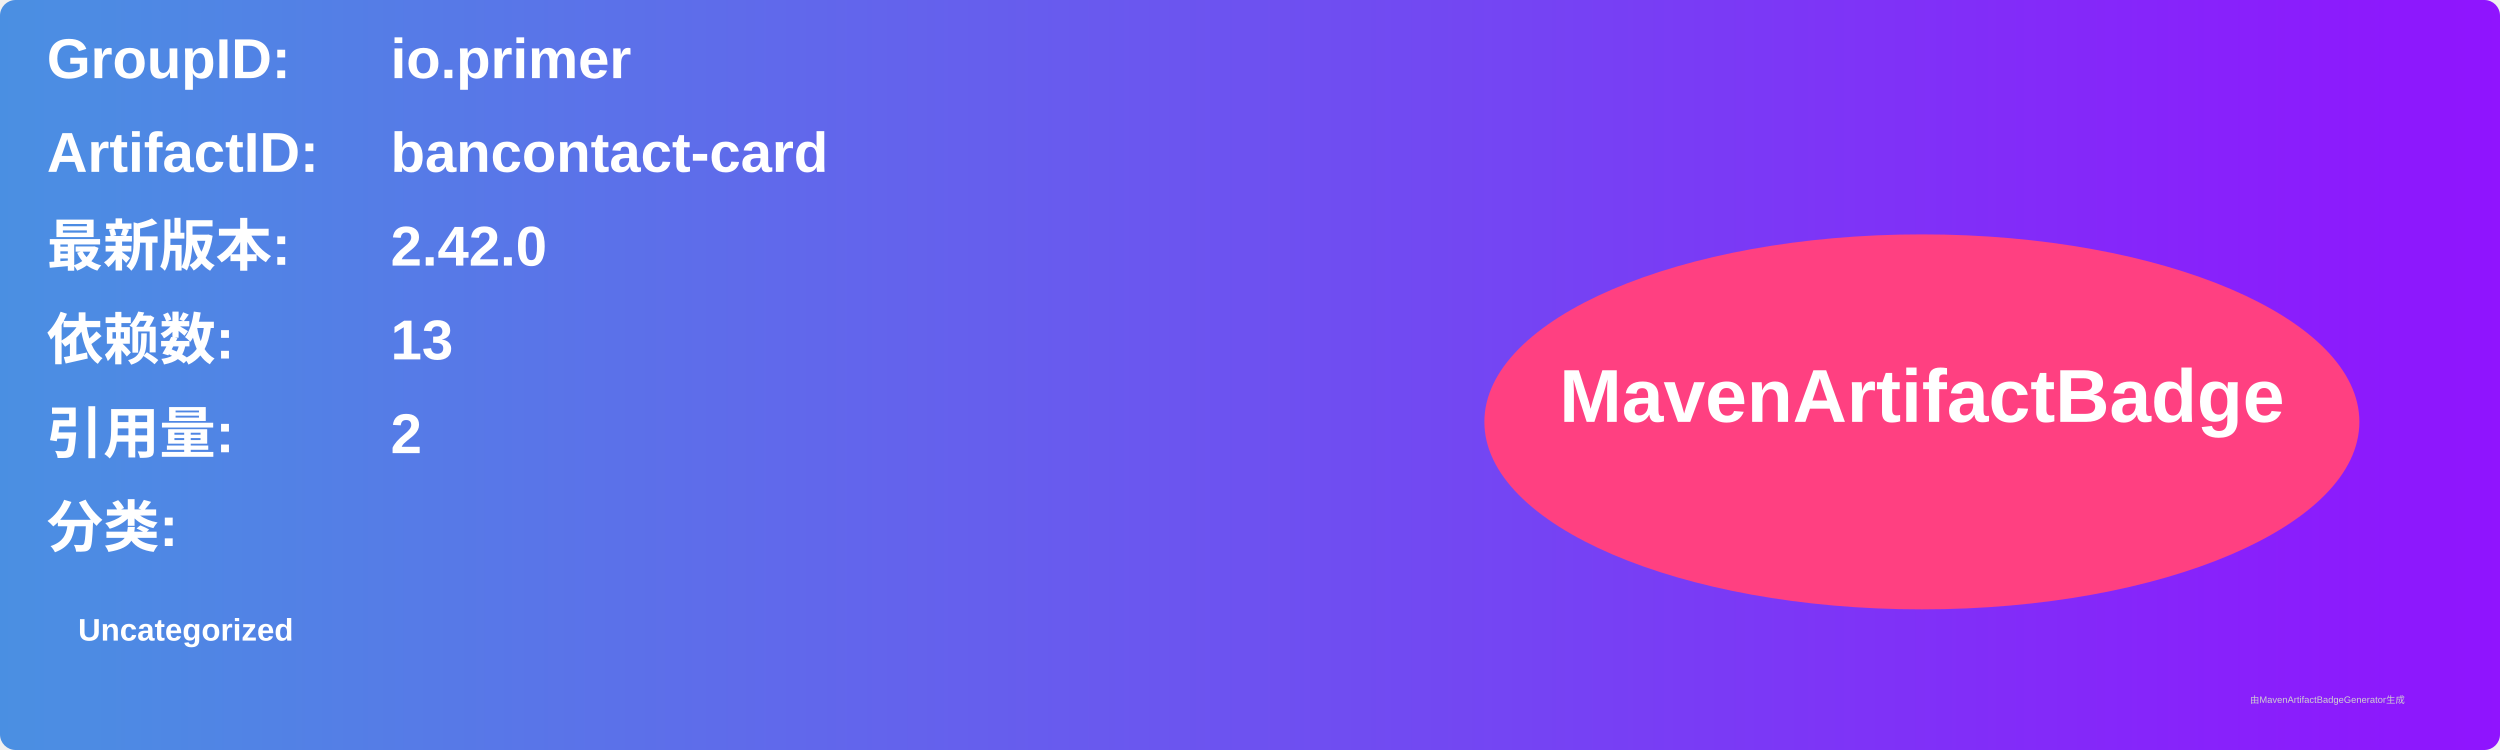
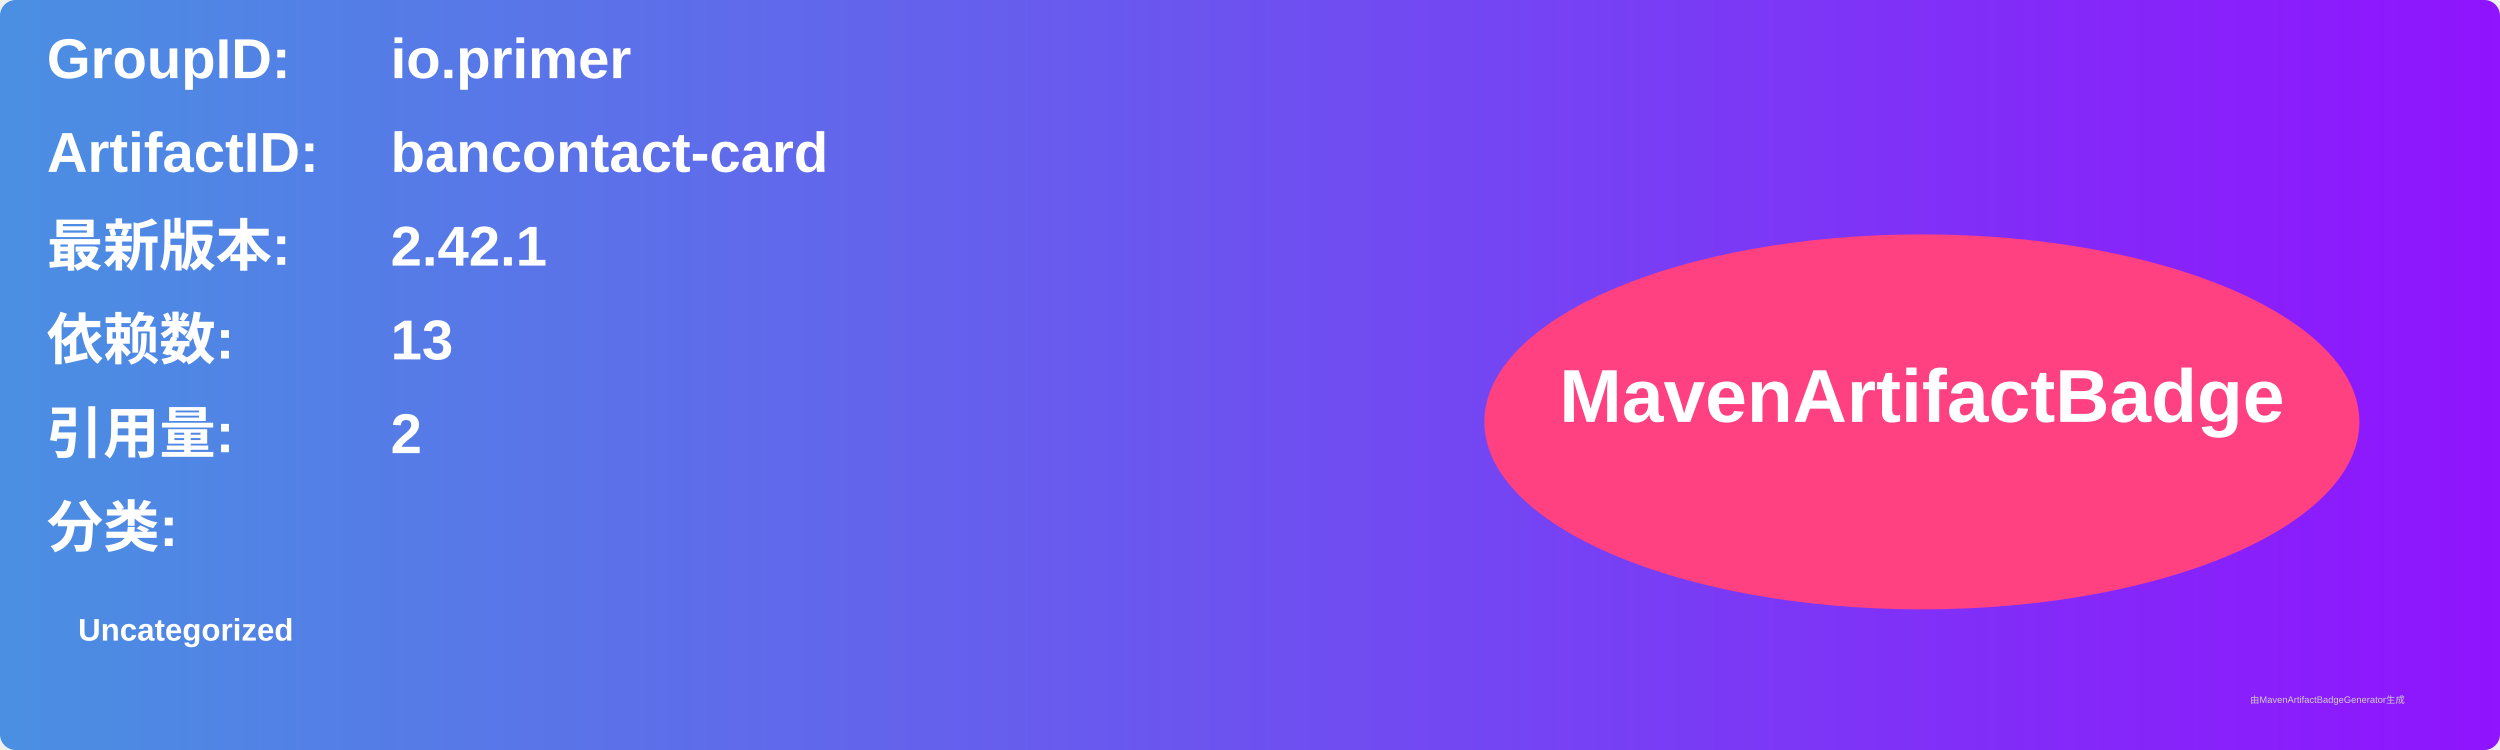
<svg xmlns="http://www.w3.org/2000/svg" width="800" height="240" viewBox="0 0 800 240">
  <linearGradient id="grad" x1="0%" y1="0%" x2="100%" y2="0%">
    <stop offset="0%" stop-color="#4a90e2" />
    <stop offset="100%" stop-color="#9013fe" />
  </linearGradient>
  <rect width="100%" height="100%" rx="5" ry="5" fill="url(#grad)" />
  <g transform="translate(15, 15)">
    <text x="0" y="10" font-family="Arial" font-size="18" fill="white" font-weight="bold" width="260">GroupID:</text>
    <text x="110" y="10" font-family="Arial" font-size="18" fill="white" font-weight="bold" width="460">io.primer</text>
    <text x="0" y="40" font-family="Arial" font-size="18" fill="white" font-weight="bold" width="260">ArtifactID:</text>
    <text x="110" y="40" font-family="Arial" font-size="18" fill="white" font-weight="bold" width="460">bancontact-card</text>
    <text x="0" y="70" font-family="Arial" font-size="18" fill="white" font-weight="bold">最新版本:</text>
    <text x="110" y="70" font-family="Arial" font-size="18" fill="white" font-weight="bold">
-       <tspan font-weight="bold">2.42.0</tspan>
+       <tspan font-weight="bold">2.42.1</tspan>
    </text>
    <text x="0" y="100" font-family="Arial" font-size="18" fill="white" font-weight="bold">依赖数: </text>
    <text x="110" y="100" font-family="Arial" font-size="18" fill="white">
      <tspan font-weight="bold">13</tspan>
    </text>
    <text x="0" y="130" font-family="Arial" font-size="18" fill="white" font-weight="bold">引用量: </text>
    <text x="110" y="130" font-family="Arial" font-size="18" fill="white">
      <tspan font-weight="bold">2</tspan>
    </text>
    <text x="0" y="160" font-family="Arial" font-size="18" fill="white" font-weight="bold">分类:</text>
    <text x="10" y="190" font-family="Arial" font-size="10" fill="white">
      <tspan font-weight="bold">Uncategorized</tspan>
    </text>
    <ellipse cx="600" cy="120" rx="140" ry="60" fill="#ff4081" />
    <text x="600" y="120" text-anchor="middle" font-family="Arial" font-size="24" fill="white" font-weight="bold">MavenArtifactBadge</text>
  </g>
  <text x="720" y="225" font-family="Arial" font-size="3" fill="#d0d0d0">由MavenArtifactBadgeGenerator生成</text>
</svg>
